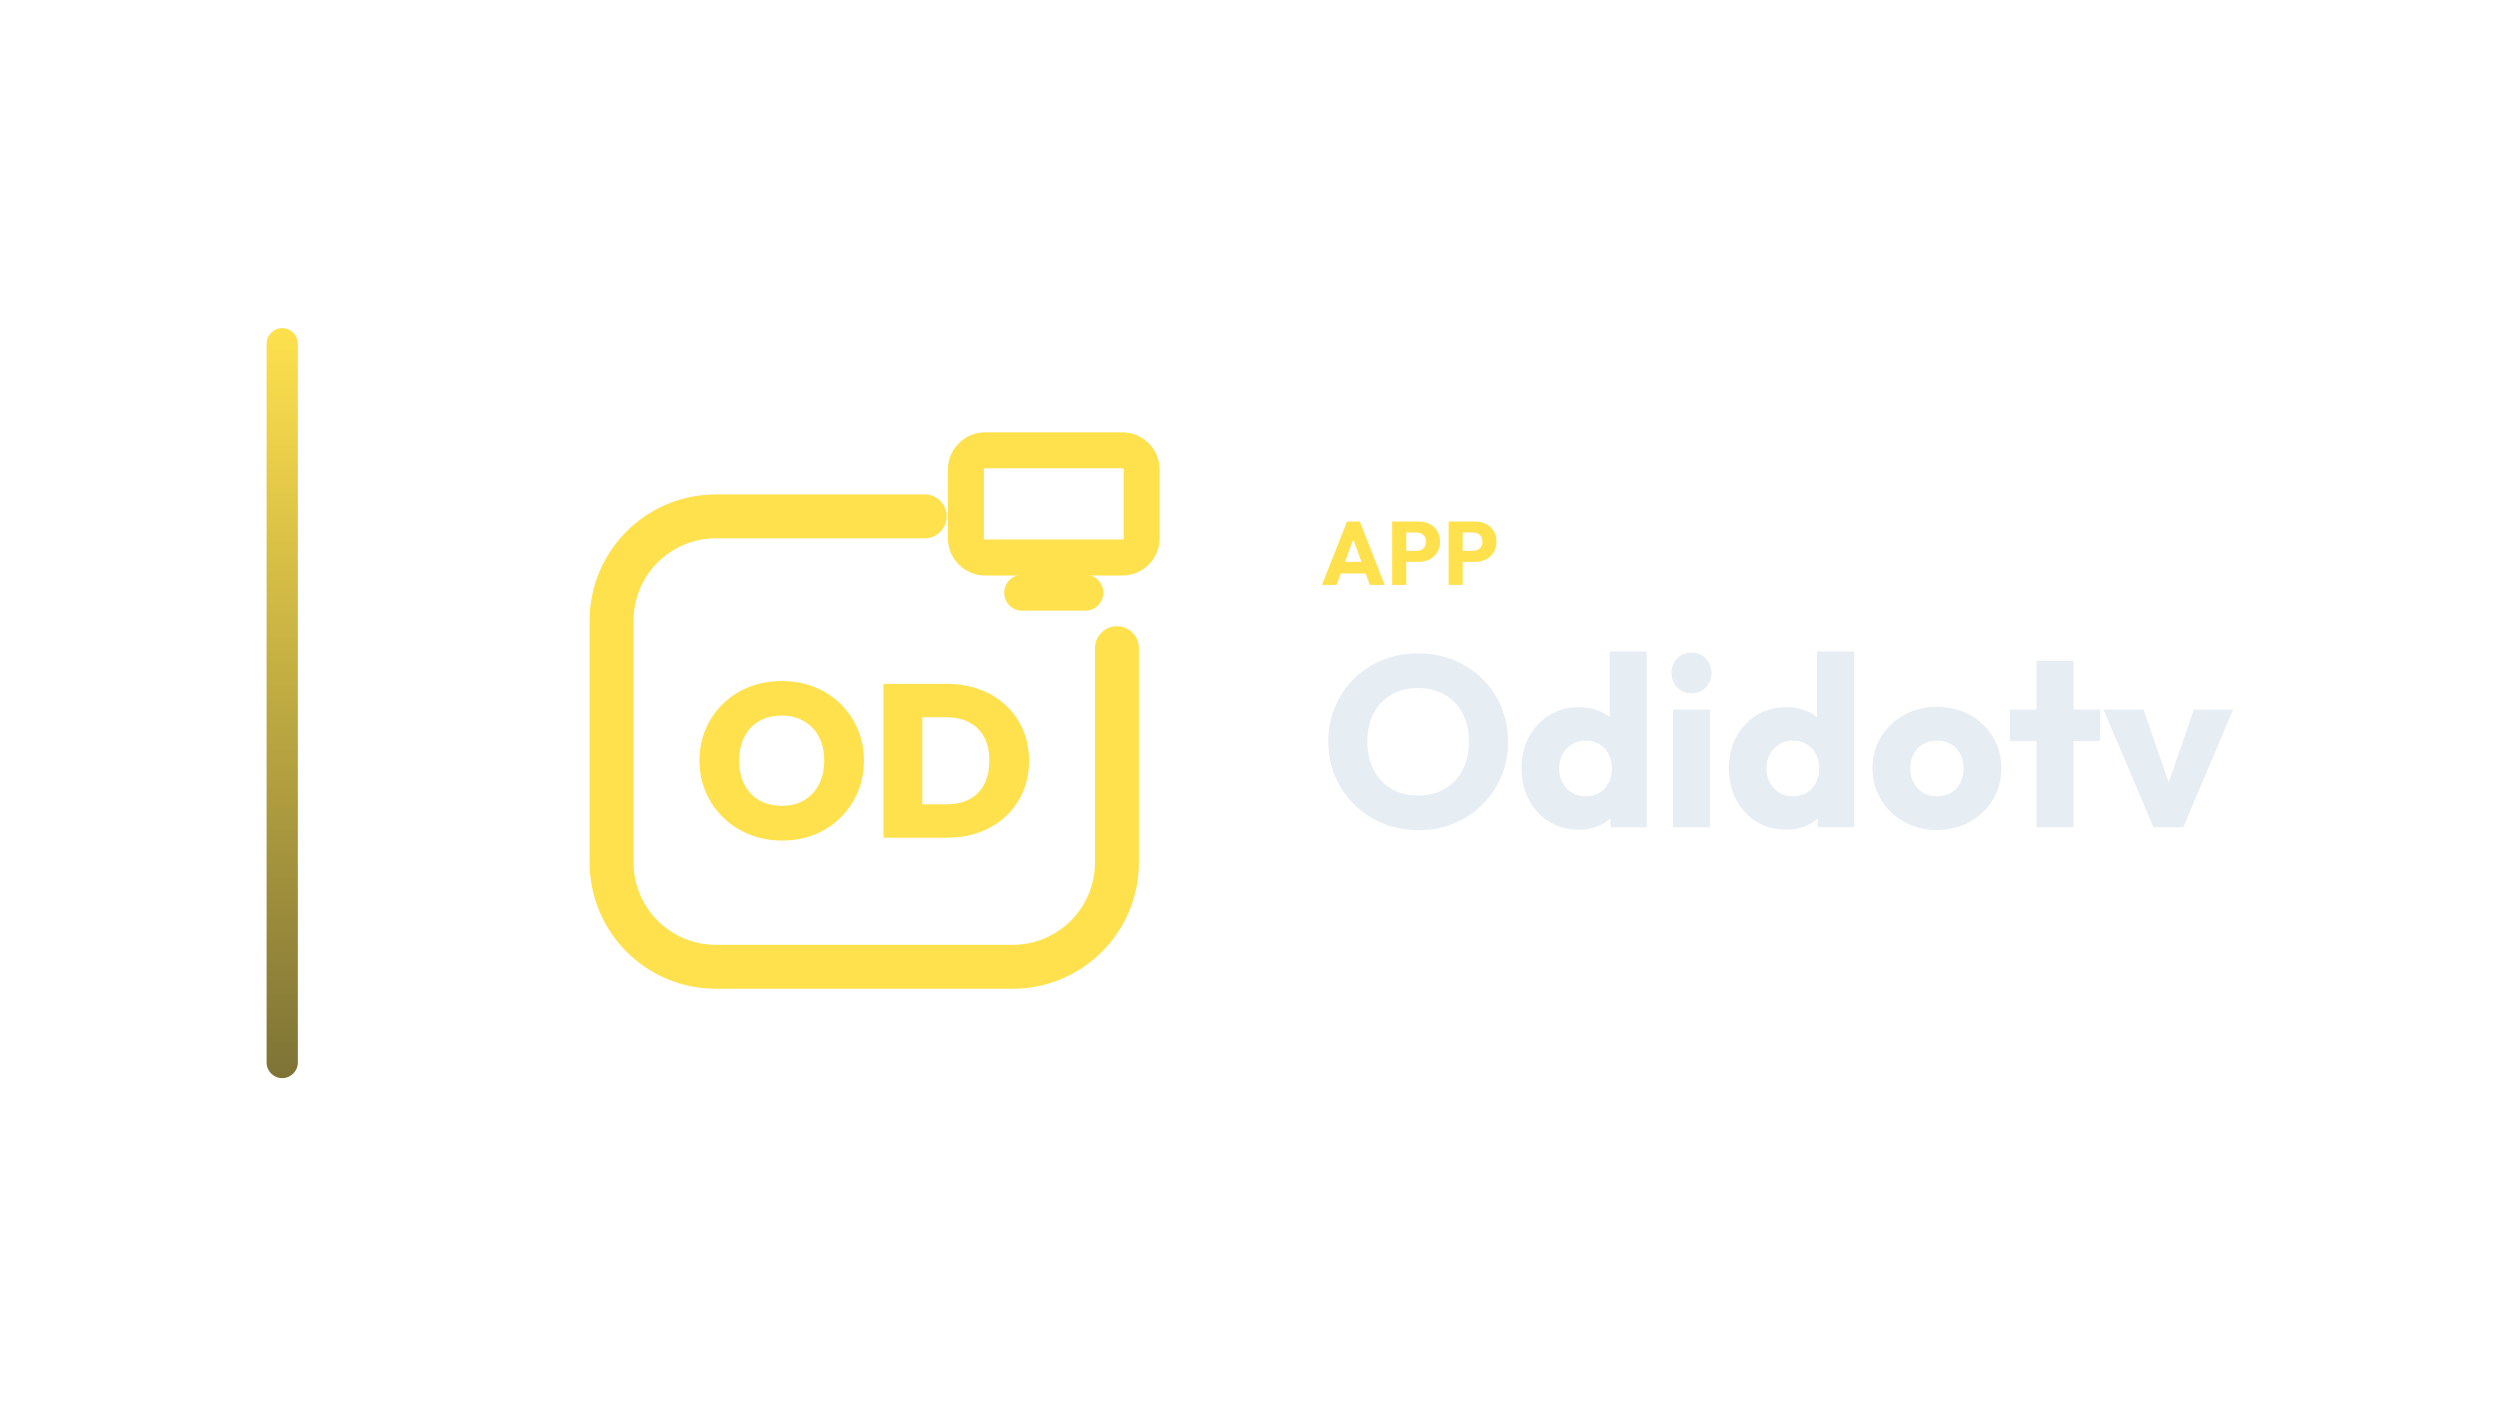
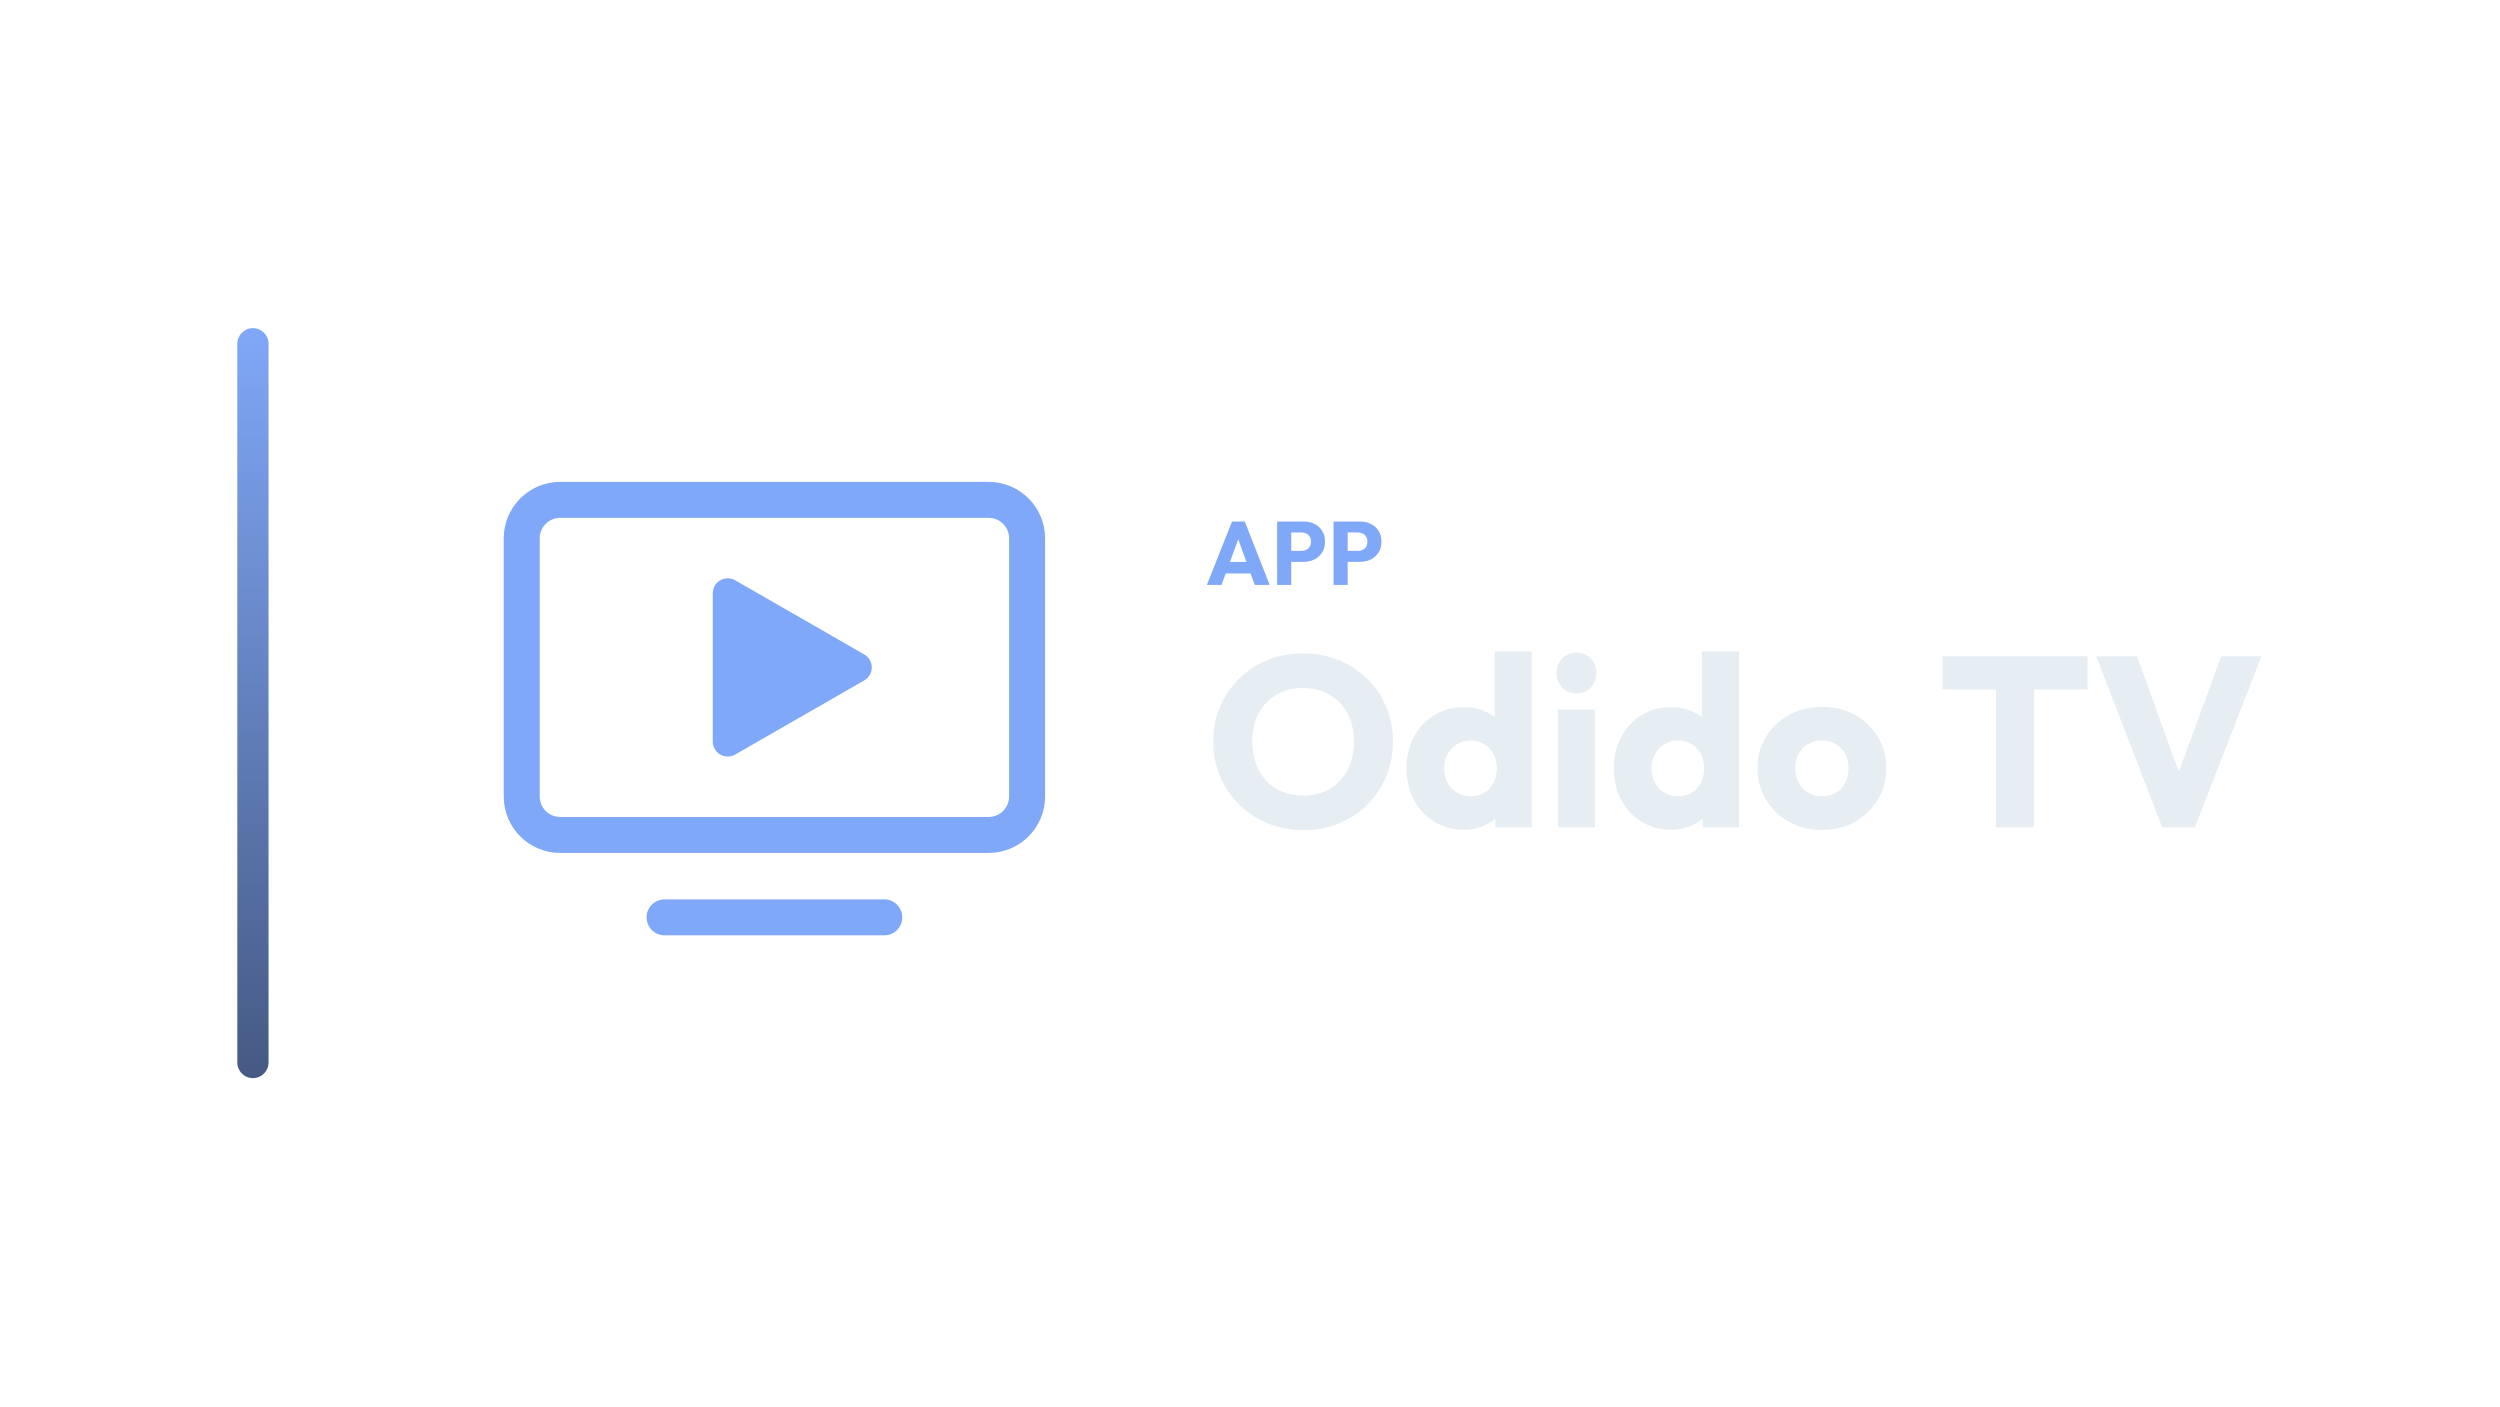
<svg xmlns="http://www.w3.org/2000/svg" width="1280" height="720" viewBox="0 0 1280 720">
-   <g transform="translate(66.5,0.0)">
+   <g transform="translate(51.5,0.0)">
    <defs>
      <linearGradient id="cbRail" x1="0" y1="0" x2="0" y2="1">
-         <stop offset="0%" stop-color="#FFE14D" />
-         <stop offset="100%" stop-color="#7E7336" />
+         <stop offset="0%" stop-color="#80A8F8" />
+         <stop offset="100%" stop-color="#455983" />
      </linearGradient>
    </defs>
    <rect x="70" y="168" width="16" height="384" rx="8.0" fill="url(#cbRail)" />
-     <g transform="translate(196,180) scale(0.70312)">
-       <path d="M 300 120 L 148 120 C 106 120 72 154 72 196 L 72 372 C 72 414 106 448 148 448 L 364 448 C 406 448 440 414 440 372 L 440 216" fill="none" stroke="#FFE14D" stroke-width="32.0" stroke-linecap="round" stroke-linejoin="round" />
-       <rect x="330.0" y="71.9" width="128.0" height="78.1" rx="14.1" fill="none" stroke="#FFE14D" stroke-width="26.2" stroke-linecap="round" stroke-linejoin="round" />
-       <path d="M 371.0 175.6 L 417.0 175.6" fill="none" stroke="#FFE14D" stroke-width="26.2" stroke-linecap="round" stroke-linejoin="round" />
-       <path d="M196.197 356.065Q183.242 356.065 172.34 351.641Q161.438 347.217 153.301 339.317Q145.164 331.417 140.582 320.752Q136.0 310.087 136.0 297.763Q136.0 285.439 140.503 274.932Q145.006 264.425 153.064 256.525Q161.122 248.625 172.024 244.28Q182.926 239.935 195.882 239.935Q208.837 239.935 219.739 244.28Q230.641 248.625 238.699 256.525Q246.757 264.425 251.26 275.011Q255.763 285.597 255.763 297.921Q255.763 310.245 251.26 320.831Q246.757 331.417 238.699 339.396Q230.641 347.375 219.818 351.72Q208.995 356.065 196.197 356.065ZM195.882 330.785Q205.361 330.785 212.313 326.677Q219.265 322.569 223.057 315.143Q226.849 307.717 226.849 297.763Q226.849 290.495 224.716 284.491Q222.583 278.487 218.475 274.142Q214.367 269.797 208.679 267.427Q202.991 265.057 195.882 265.057Q186.402 265.057 179.45 269.086Q172.498 273.115 168.706 280.541Q164.914 287.967 164.914 297.763Q164.914 305.347 167.047 311.43Q169.18 317.513 173.288 321.858Q177.396 326.203 183.084 328.494Q188.772 330.785 195.882 330.785Z" fill="#FFE14D" stroke="none" />
-       <path d="M289.101 354.011V329.679H315.961Q325.44 329.679 332.471 326.045Q339.502 322.411 343.294 315.222Q347.086 308.033 347.086 297.763Q347.086 287.651 343.215 280.62Q339.344 273.589 332.392 269.955Q325.44 266.321 315.961 266.321H287.837V241.989H316.118Q329.074 241.989 339.976 246.018Q350.878 250.047 358.936 257.473Q366.994 264.899 371.497 275.169Q376.0 285.439 376.0 297.921Q376.0 310.561 371.497 320.831Q366.994 331.101 358.936 338.527Q350.878 345.953 340.055 349.982Q329.232 354.011 316.434 354.011ZM269.983 354.011V241.989H298.265V354.011Z" fill="#FFE14D" stroke="none" />
+     <g transform="translate(165,180) scale(0.70312)">
+       <rect x="72" y="108" width="368" height="244" rx="28" fill="none" stroke="#80A8F8" stroke-width="26.2" stroke-linecap="round" stroke-linejoin="round" />
+       <path d="M 222 176 L 316 230 L 222 284 Z" stroke="#80A8F8" stroke-width="21.8" stroke-linecap="round" stroke-linejoin="round" fill="#80A8F8" />
+       <path d="M 176 412 L 336 412" fill="none" stroke="#80A8F8" stroke-width="26.2" stroke-linecap="round" stroke-linejoin="round" />
    </g>
-     <path d="M610.317 299.49 623.197 267.014H629.729L642.471 299.49H634.835L625.083 272.534H627.705L617.815 299.49ZM617.631 293.602V287.714H635.341V293.602Z" fill="#FFE14D" stroke="none" />
-     <path d="M651.809 287.668V282.056H658.801Q660.135 282.056 661.239 281.504Q662.343 280.952 662.987 279.894Q663.631 278.836 663.631 277.318Q663.631 275.846 662.987 274.788Q662.343 273.73 661.239 273.178Q660.135 272.626 658.801 272.626H651.809V267.014H659.859Q662.941 267.014 665.425 268.256Q667.909 269.498 669.358 271.821Q670.807 274.144 670.807 277.318Q670.807 280.492 669.358 282.815Q667.909 285.138 665.425 286.403Q662.941 287.668 659.859 287.668ZM646.289 299.49V267.014H653.511V299.49Z" fill="#FFE14D" stroke="none" />
-     <path d="M680.697 287.668V282.056H687.689Q689.023 282.056 690.127 281.504Q691.231 280.952 691.875 279.894Q692.519 278.836 692.519 277.318Q692.519 275.846 691.875 274.788Q691.231 273.73 690.127 273.178Q689.023 272.626 687.689 272.626H680.697V267.014H688.747Q691.829 267.014 694.313 268.256Q696.797 269.498 698.246 271.821Q699.695 274.144 699.695 277.318Q699.695 280.492 698.246 282.815Q696.797 285.138 694.313 286.403Q691.829 287.668 688.747 287.668ZM675.177 299.49V267.014H682.399V299.49Z" fill="#FFE14D" stroke="none" />
-     <path d="M659.847 425.058Q649.927 425.058 641.557 421.586Q633.187 418.114 626.863 411.914Q620.539 405.714 617.067 397.468Q613.595 389.222 613.595 379.674Q613.595 370.002 617.067 361.818Q620.539 353.634 626.739 347.496Q632.939 341.358 641.309 337.948Q649.679 334.538 659.599 334.538Q669.395 334.538 677.765 337.948Q686.135 341.358 692.397 347.496Q698.659 353.634 702.131 361.88Q705.603 370.126 705.603 379.798Q705.603 389.346 702.131 397.592Q698.659 405.838 692.459 411.976Q686.259 418.114 677.889 421.586Q669.519 425.058 659.847 425.058ZM659.599 407.326Q667.411 407.326 673.301 403.854Q679.191 400.382 682.415 394.12Q685.639 387.858 685.639 379.674Q685.639 373.474 683.779 368.452Q681.919 363.43 678.447 359.772Q674.975 356.114 670.201 354.192Q665.427 352.27 659.599 352.27Q651.787 352.27 645.897 355.68Q640.007 359.09 636.783 365.228Q633.559 371.366 633.559 379.674Q633.559 385.874 635.419 390.958Q637.279 396.042 640.689 399.7Q644.099 403.358 648.935 405.342Q653.771 407.326 659.599 407.326Z" fill="#E6EDF3" stroke="none" />
-     <path d="M741.935 424.81Q733.379 424.81 726.745 420.718Q720.111 416.626 716.329 409.558Q712.547 402.49 712.547 393.438Q712.547 384.386 716.329 377.318Q720.111 370.25 726.745 366.158Q733.379 362.066 741.935 362.066Q748.135 362.066 753.157 364.422Q758.179 366.778 761.465 370.932Q764.751 375.086 765.123 380.418V405.838Q764.751 411.17 761.527 415.448Q758.303 419.726 753.219 422.268Q748.135 424.81 741.935 424.81ZM745.283 407.698Q749.375 407.698 752.351 405.9Q755.327 404.102 757.063 400.878Q758.799 397.654 758.799 393.438Q758.799 389.222 757.125 386.06Q755.451 382.898 752.413 381.038Q749.375 379.178 745.407 379.178Q741.439 379.178 738.401 381.038Q735.363 382.898 733.565 386.122Q731.767 389.346 731.767 393.438Q731.767 397.53 733.503 400.754Q735.239 403.978 738.339 405.838Q741.439 407.698 745.283 407.698ZM776.655 423.57H758.055V407.326L760.907 392.694L757.683 378.062V333.546H776.655Z" fill="#E6EDF3" stroke="none" />
-     <path d="M790.047 423.57V363.306H809.019V423.57ZM799.595 354.998Q795.131 354.998 792.217 351.96Q789.303 348.922 789.303 344.582Q789.303 340.118 792.217 337.142Q795.131 334.166 799.595 334.166Q804.059 334.166 806.911 337.142Q809.763 340.118 809.763 344.582Q809.763 348.922 806.911 351.96Q804.059 354.998 799.595 354.998Z" fill="#E6EDF3" stroke="none" />
-     <path d="M848.079 424.81Q839.523 424.81 832.889 420.718Q826.255 416.626 822.473 409.558Q818.691 402.49 818.691 393.438Q818.691 384.386 822.473 377.318Q826.255 370.25 832.889 366.158Q839.523 362.066 848.079 362.066Q854.279 362.066 859.301 364.422Q864.323 366.778 867.609 370.932Q870.895 375.086 871.267 380.418V405.838Q870.895 411.17 867.671 415.448Q864.447 419.726 859.363 422.268Q854.279 424.81 848.079 424.81ZM851.427 407.698Q855.519 407.698 858.495 405.9Q861.471 404.102 863.207 400.878Q864.943 397.654 864.943 393.438Q864.943 389.222 863.269 386.06Q861.595 382.898 858.557 381.038Q855.519 379.178 851.551 379.178Q847.583 379.178 844.545 381.038Q841.507 382.898 839.709 386.122Q837.911 389.346 837.911 393.438Q837.911 397.53 839.647 400.754Q841.383 403.978 844.483 405.838Q847.583 407.698 851.427 407.698ZM882.799 423.57H864.199V407.326L867.051 392.694L863.827 378.062V333.546H882.799Z" fill="#E6EDF3" stroke="none" />
-     <path d="M925.207 424.934Q915.907 424.934 908.405 420.78Q900.903 416.626 896.563 409.434Q892.223 402.242 892.223 393.314Q892.223 384.386 896.563 377.318Q900.903 370.25 908.343 366.096Q915.783 361.942 925.207 361.942Q934.631 361.942 942.071 366.034Q949.511 370.126 953.851 377.256Q958.191 384.386 958.191 393.314Q958.191 402.242 953.851 409.434Q949.511 416.626 942.071 420.78Q934.631 424.934 925.207 424.934ZM925.207 407.698Q929.299 407.698 932.399 405.9Q935.499 404.102 937.173 400.816Q938.847 397.53 938.847 393.314Q938.847 389.098 937.111 385.936Q935.375 382.774 932.337 380.976Q929.299 379.178 925.207 379.178Q921.239 379.178 918.139 380.976Q915.039 382.774 913.303 385.998Q911.567 389.222 911.567 393.438Q911.567 397.53 913.303 400.816Q915.039 404.102 918.139 405.9Q921.239 407.698 925.207 407.698Z" fill="#E6EDF3" stroke="none" />
-     <path d="M976.171 423.57V338.382H995.143V423.57ZM962.531 379.426V363.306H1008.783V379.426Z" fill="#E6EDF3" stroke="none" />
-     <path d="M1036.063 423.57 1010.519 363.306H1030.979L1048.339 413.526H1039.411L1056.771 363.306H1076.859L1051.315 423.57Z" fill="#E6EDF3" stroke="none" />
+     <path d="M566.417 299.49 579.297 267.014H585.829L598.571 299.49H590.935L581.183 272.534H583.805L573.915 299.49ZM573.731 293.602V287.714H591.441V293.602Z" fill="#80A8F8" stroke="none" />
+     <path d="M607.909 287.668V282.056H614.901Q616.235 282.056 617.339 281.504Q618.443 280.952 619.087 279.894Q619.731 278.836 619.731 277.318Q619.731 275.846 619.087 274.788Q618.443 273.73 617.339 273.178Q616.235 272.626 614.901 272.626H607.909V267.014H615.959Q619.041 267.014 621.525 268.256Q624.009 269.498 625.458 271.821Q626.907 274.144 626.907 277.318Q626.907 280.492 625.458 282.815Q624.009 285.138 621.525 286.403Q619.041 287.668 615.959 287.668ZM602.389 299.49V267.014H609.611V299.49Z" fill="#80A8F8" stroke="none" />
+     <path d="M636.797 287.668V282.056H643.789Q645.123 282.056 646.227 281.504Q647.331 280.952 647.975 279.894Q648.619 278.836 648.619 277.318Q648.619 275.846 647.975 274.788Q647.331 273.73 646.227 273.178Q645.123 272.626 643.789 272.626H636.797V267.014H644.847Q647.929 267.014 650.413 268.256Q652.897 269.498 654.346 271.821Q655.795 274.144 655.795 277.318Q655.795 280.492 654.346 282.815Q652.897 285.138 650.413 286.403Q647.929 287.668 644.847 287.668ZM631.277 299.49V267.014H638.499V299.49Z" fill="#80A8F8" stroke="none" />
+     <path d="M615.947 425.058Q606.027 425.058 597.657 421.586Q589.287 418.114 582.963 411.914Q576.639 405.714 573.167 397.468Q569.695 389.222 569.695 379.674Q569.695 370.002 573.167 361.818Q576.639 353.634 582.839 347.496Q589.039 341.358 597.409 337.948Q605.779 334.538 615.699 334.538Q625.495 334.538 633.865 337.948Q642.235 341.358 648.497 347.496Q654.759 353.634 658.231 361.88Q661.703 370.126 661.703 379.798Q661.703 389.346 658.231 397.592Q654.759 405.838 648.559 411.976Q642.359 418.114 633.989 421.586Q625.619 425.058 615.947 425.058ZM615.699 407.326Q623.511 407.326 629.401 403.854Q635.291 400.382 638.515 394.12Q641.739 387.858 641.739 379.674Q641.739 373.474 639.879 368.452Q638.019 363.43 634.547 359.772Q631.075 356.114 626.301 354.192Q621.527 352.27 615.699 352.27Q607.887 352.27 601.997 355.68Q596.107 359.09 592.883 365.228Q589.659 371.366 589.659 379.674Q589.659 385.874 591.519 390.958Q593.379 396.042 596.789 399.7Q600.199 403.358 605.035 405.342Q609.871 407.326 615.699 407.326Z" fill="#E6EDF3" stroke="none" />
+     <path d="M698.035 424.81Q689.479 424.81 682.845 420.718Q676.211 416.626 672.429 409.558Q668.647 402.49 668.647 393.438Q668.647 384.386 672.429 377.318Q676.211 370.25 682.845 366.158Q689.479 362.066 698.035 362.066Q704.235 362.066 709.257 364.422Q714.279 366.778 717.565 370.932Q720.851 375.086 721.223 380.418V405.838Q720.851 411.17 717.627 415.448Q714.403 419.726 709.319 422.268Q704.235 424.81 698.035 424.81ZM701.383 407.698Q705.475 407.698 708.451 405.9Q711.427 404.102 713.163 400.878Q714.899 397.654 714.899 393.438Q714.899 389.222 713.225 386.06Q711.551 382.898 708.513 381.038Q705.475 379.178 701.507 379.178Q697.539 379.178 694.501 381.038Q691.463 382.898 689.665 386.122Q687.867 389.346 687.867 393.438Q687.867 397.53 689.603 400.754Q691.339 403.978 694.439 405.838Q697.539 407.698 701.383 407.698ZM732.755 423.57H714.155V407.326L717.007 392.694L713.783 378.062V333.546H732.755Z" fill="#E6EDF3" stroke="none" />
+     <path d="M746.147 423.57V363.306H765.119V423.57ZM755.695 354.998Q751.231 354.998 748.317 351.96Q745.403 348.922 745.403 344.582Q745.403 340.118 748.317 337.142Q751.231 334.166 755.695 334.166Q760.159 334.166 763.011 337.142Q765.863 340.118 765.863 344.582Q765.863 348.922 763.011 351.96Q760.159 354.998 755.695 354.998Z" fill="#E6EDF3" stroke="none" />
+     <path d="M804.179 424.81Q795.623 424.81 788.989 420.718Q782.355 416.626 778.573 409.558Q774.791 402.49 774.791 393.438Q774.791 384.386 778.573 377.318Q782.355 370.25 788.989 366.158Q795.623 362.066 804.179 362.066Q810.379 362.066 815.401 364.422Q820.423 366.778 823.709 370.932Q826.995 375.086 827.367 380.418V405.838Q826.995 411.17 823.771 415.448Q820.547 419.726 815.463 422.268Q810.379 424.81 804.179 424.81ZM807.527 407.698Q811.619 407.698 814.595 405.9Q817.571 404.102 819.307 400.878Q821.043 397.654 821.043 393.438Q821.043 389.222 819.369 386.06Q817.695 382.898 814.657 381.038Q811.619 379.178 807.651 379.178Q803.683 379.178 800.645 381.038Q797.607 382.898 795.809 386.122Q794.011 389.346 794.011 393.438Q794.011 397.53 795.747 400.754Q797.483 403.978 800.583 405.838Q803.683 407.698 807.527 407.698ZM838.899 423.57H820.299V407.326L823.151 392.694L819.927 378.062V333.546H838.899Z" fill="#E6EDF3" stroke="none" />
+     <path d="M881.307 424.934Q872.007 424.934 864.505 420.78Q857.003 416.626 852.663 409.434Q848.323 402.242 848.323 393.314Q848.323 384.386 852.663 377.318Q857.003 370.25 864.443 366.096Q871.883 361.942 881.307 361.942Q890.731 361.942 898.171 366.034Q905.611 370.126 909.951 377.256Q914.291 384.386 914.291 393.314Q914.291 402.242 909.951 409.434Q905.611 416.626 898.171 420.78Q890.731 424.934 881.307 424.934ZM881.307 407.698Q885.399 407.698 888.499 405.9Q891.599 404.102 893.273 400.816Q894.947 397.53 894.947 393.314Q894.947 389.098 893.211 385.936Q891.475 382.774 888.437 380.976Q885.399 379.178 881.307 379.178Q877.339 379.178 874.239 380.976Q871.139 382.774 869.403 385.998Q867.667 389.222 867.667 393.438Q867.667 397.53 869.403 400.816Q871.139 404.102 874.239 405.9Q877.339 407.698 881.307 407.698Z" fill="#E6EDF3" stroke="none" />
+     <path d="M970.463 423.57V337.266H989.931V423.57ZM943.059 353.014V336.026H1017.335V353.014Z" fill="#E6EDF3" stroke="none" />
+     <path d="M1055.527 423.57 1021.799 336.026H1042.631L1068.299 406.83H1059.743L1085.783 336.026H1106.367L1072.267 423.57Z" fill="#E6EDF3" stroke="none" />
  </g>
</svg>
